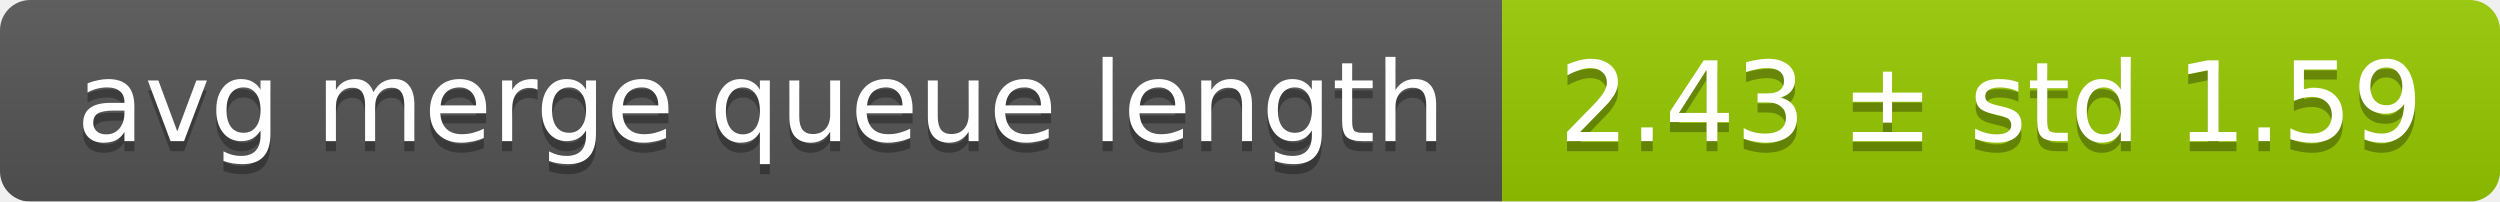
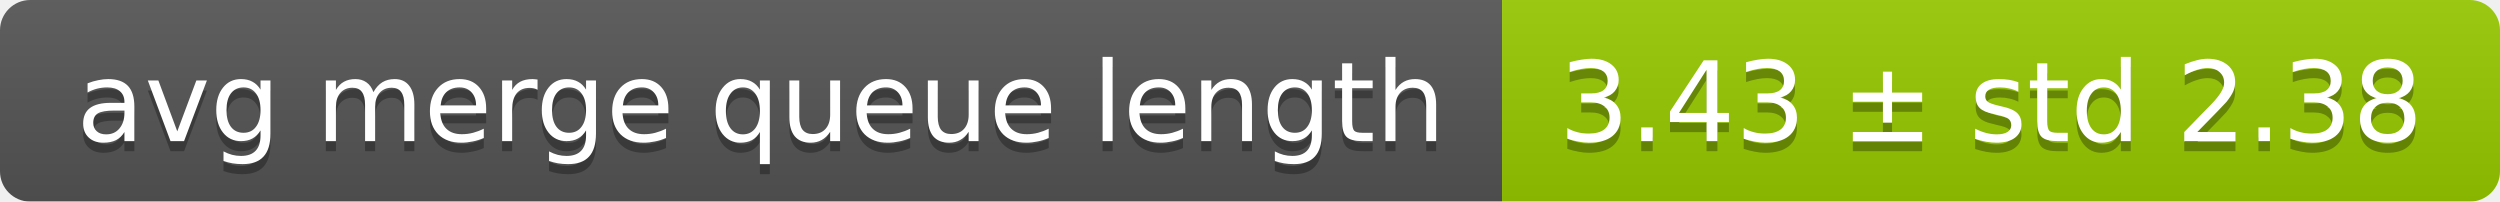
<svg xmlns="http://www.w3.org/2000/svg" width="248" height="20">
  <linearGradient id="smooth" x2="0" y2="100%">
    <stop offset="0" stop-color="#bbb" stop-opacity=".1" />
    <stop offset="1" stop-opacity=".1" />
  </linearGradient>
  <mask id="round">
    <rect width="248" height="20" rx="3" fill="#fff" />
  </mask>
  <g mask="url(#round)">
    <rect width="149" height="20" fill="#555" />
    <rect x="149" width="99" height="20" fill="#97ca00" />
    <rect width="248" height="20" fill="url(#smooth)" />
  </g>
  <g fill="#fff" text-anchor="middle" font-family="DejaVu Sans,Verdana,Geneva,sans-serif" font-size="11">
    <text x="75.5" y="15" fill="#010101" fill-opacity=".3">avg merge queue length</text>
    <text x="75.5" y="14">avg merge queue length</text>
-     <text x="197.5" y="15" fill="#010101" fill-opacity=".3">2.43 ± std 1.59</text>
-     <text x="197.5" y="14">2.43 ± std 1.59</text>
+     <text x="197.5" y="15" fill="#010101" fill-opacity=".3">3.43 ± std 2.38</text>
+     <text x="197.5" y="14">3.43 ± std 2.38</text>
  </g>
</svg>
